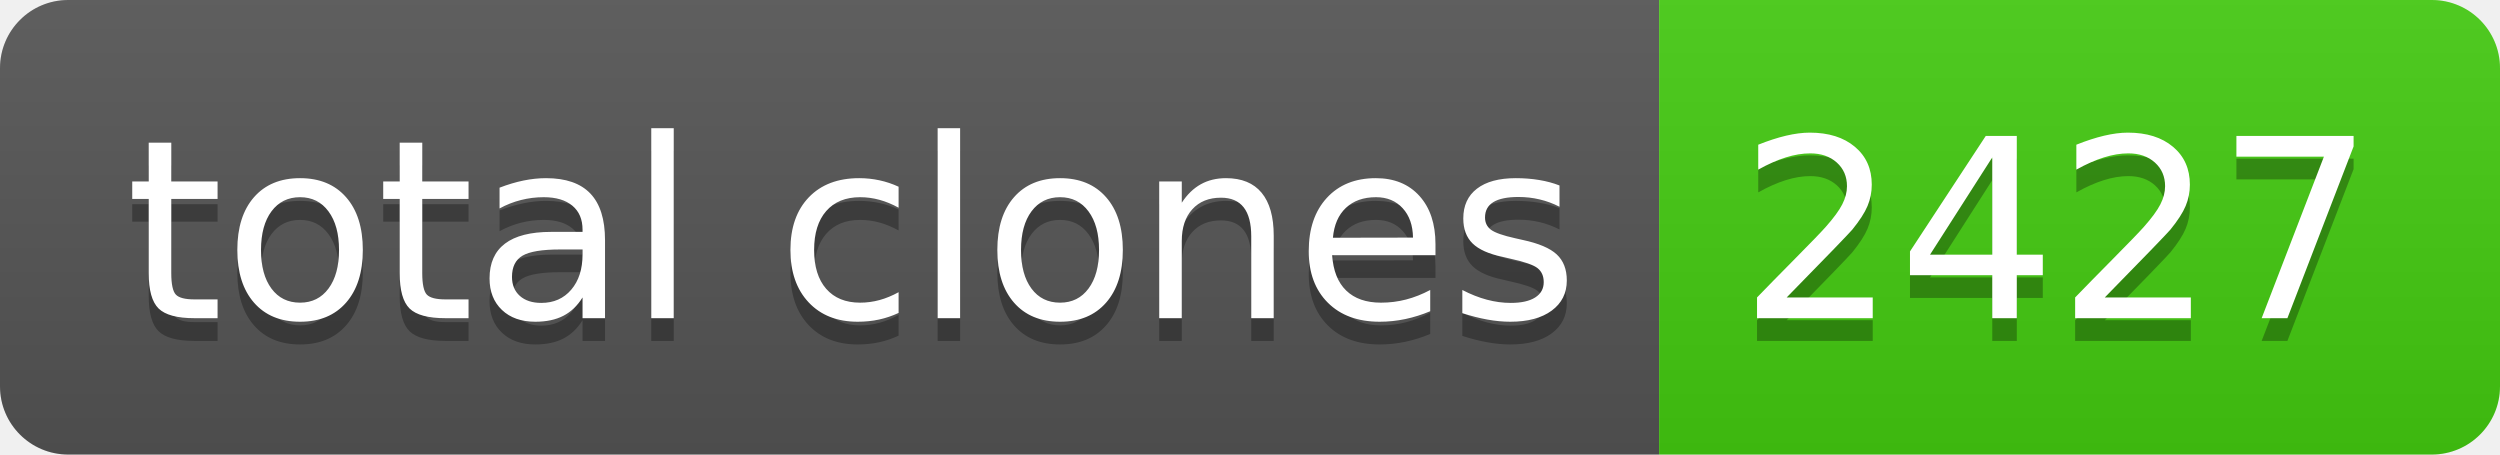
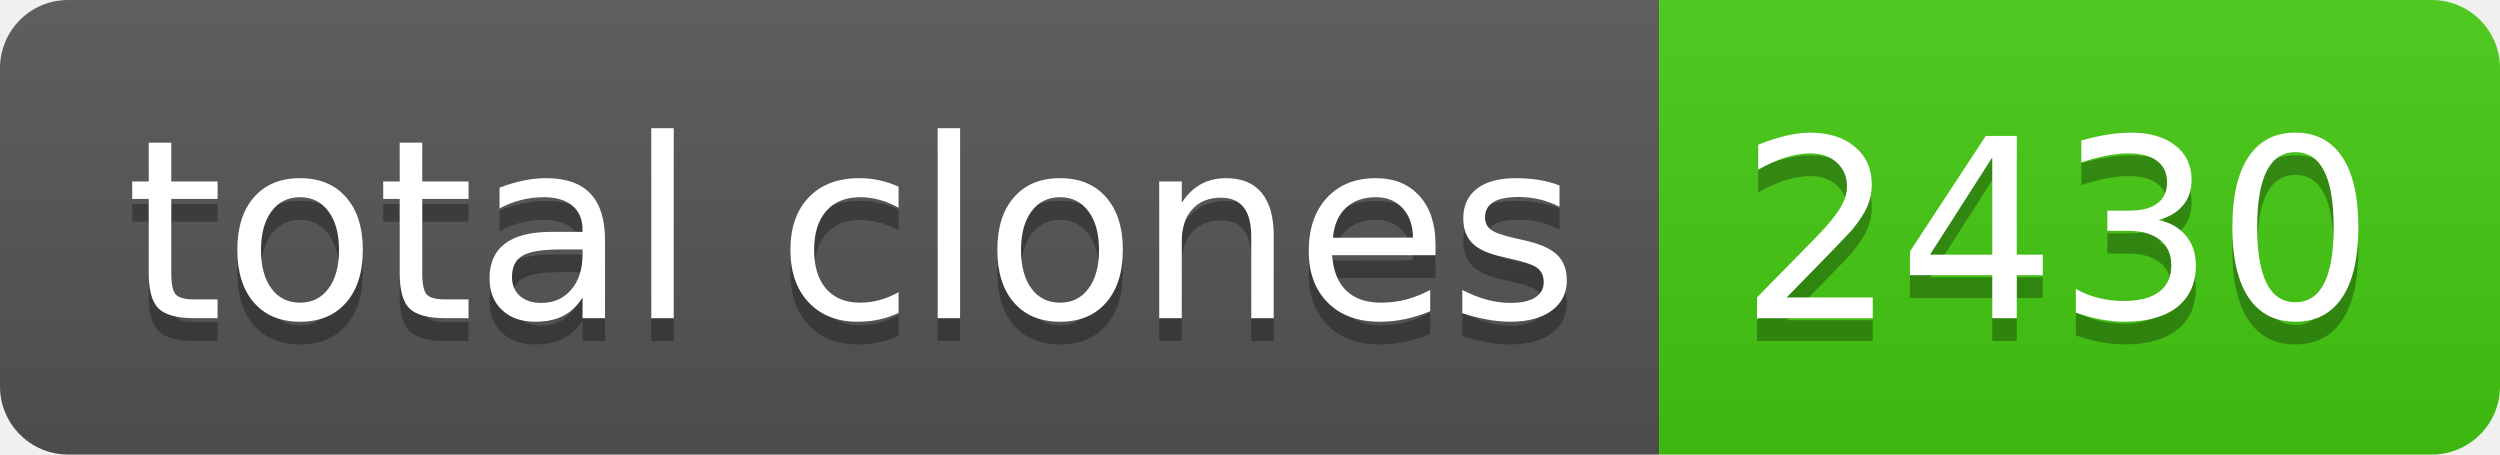
- <svg xmlns="http://www.w3.org/2000/svg" width="110" height="20" role="img" aria-label="total clones: 2427">
+ <svg xmlns="http://www.w3.org/2000/svg" width="110" height="20" role="img" aria-label="total clones: 2430">
  <linearGradient id="s" x2="0" y2="100%">
    <stop offset="0" stop-color="#bbb" stop-opacity=".1" />
    <stop offset="1" stop-opacity=".1" />
  </linearGradient>
  <clipPath id="r">
    <rect width="110" height="20" rx="3" fill="#fff" />
  </clipPath>
  <g clip-path="url(#r)">
    <rect width="73" height="20" fill="#555" />
    <rect x="73" width="37" height="20" fill="#4c1" />
    <rect width="110" height="20" fill="url(#s)" />
  </g>
  <g fill="#fff" text-anchor="middle" font-family="Verdana,Geneva,DejaVu Sans,sans-serif" text-rendering="geometricPrecision" font-size="110">
    <text aria-hidden="true" x="375" y="150" fill="#010101" fill-opacity=".3" transform="scale(.1)" textLength="630">total clones</text>
    <text x="375" y="140" transform="scale(.1)" fill="#fff" textLength="630">total clones</text>
-     <text aria-hidden="true" x="905" y="150" fill="#010101" fill-opacity=".3" transform="scale(.1)" textLength="270">2427</text>
-     <text x="905" y="140" transform="scale(.1)" fill="#fff" textLength="270">2427</text>
+     <text aria-hidden="true" x="905" y="150" fill="#010101" fill-opacity=".3" transform="scale(.1)" textLength="270">2430</text>
+     <text x="905" y="140" transform="scale(.1)" fill="#fff" textLength="270">2430</text>
  </g>
</svg>
